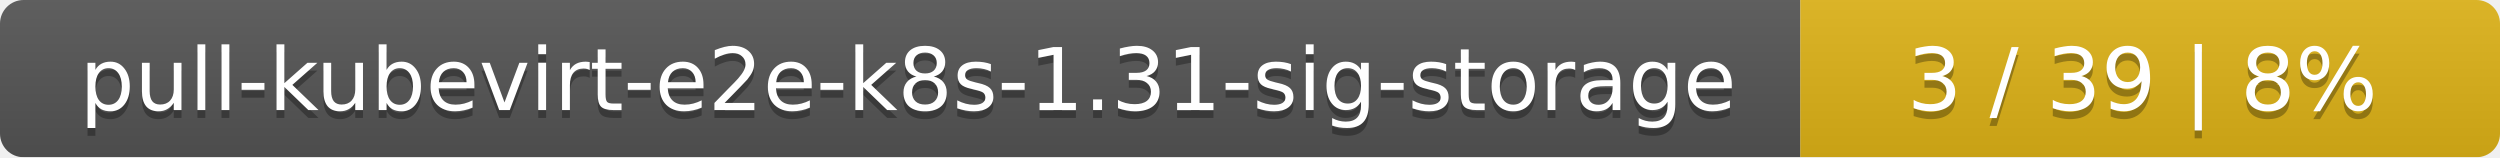
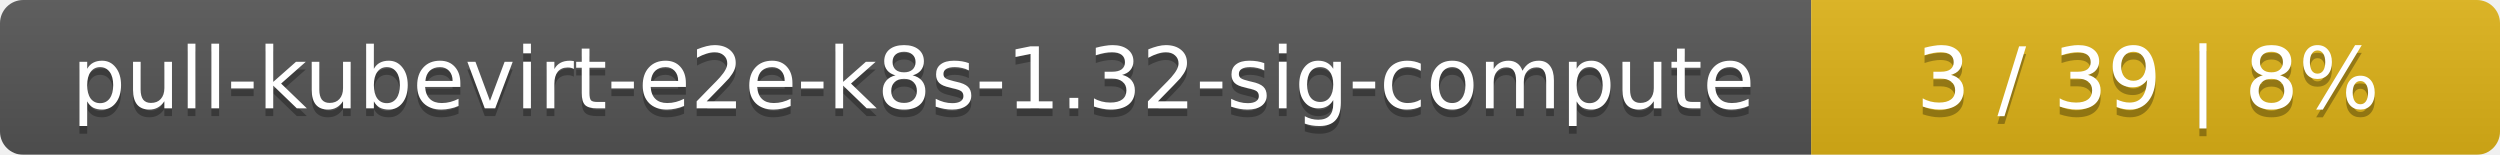
- <svg xmlns="http://www.w3.org/2000/svg" width="318" height="20">
+ <svg xmlns="http://www.w3.org/2000/svg" width="323" height="20">
  <linearGradient id="smooth" x2="0" y2="100%">
    <stop offset="0" stop-color="#bbb" stop-opacity=".1" />
    <stop offset="1" stop-opacity=".1" />
  </linearGradient>
  <mask id="round">
-     <rect width="318" height="20" rx="3" fill="#fff" />
+     <rect width="323" height="20" rx="3" fill="#fff" />
  </mask>
  <g mask="url(#round)">
-     <rect width="229" height="20" fill="#555" />
-     <rect x="229" width="89" height="20" fill="#dfb317" />
-     <rect width="318" height="20" fill="url(#smooth)" />
+     <rect width="234" height="20" fill="#555" />
+     <rect x="234" width="89" height="20" fill="#dfb317" />
+     <rect width="323" height="20" fill="url(#smooth)" />
  </g>
  <g fill="#fff" text-anchor="middle" font-family="DejaVu Sans,Verdana,Geneva,sans-serif" font-size="11">
-     <text x="115.5" y="15" fill="#010101" fill-opacity=".3">pull-kubevirt-e2e-k8s-1.31-sig-storage</text>
-     <text x="115.5" y="14">pull-kubevirt-e2e-k8s-1.31-sig-storage</text>
-     <text x="272.5" y="15" fill="#010101" fill-opacity=".3">3 / 39    |    8%</text>
-     <text x="272.5" y="14">3 / 39    |    8%</text>
+     <text x="118" y="15" fill="#010101" fill-opacity=".3">pull-kubevirt-e2e-k8s-1.32-sig-compute</text>
+     <text x="118" y="14">pull-kubevirt-e2e-k8s-1.32-sig-compute</text>
+     <text x="277.5" y="15" fill="#010101" fill-opacity=".3">3 / 39    |    8%</text>
+     <text x="277.5" y="14">3 / 39    |    8%</text>
  </g>
</svg>
